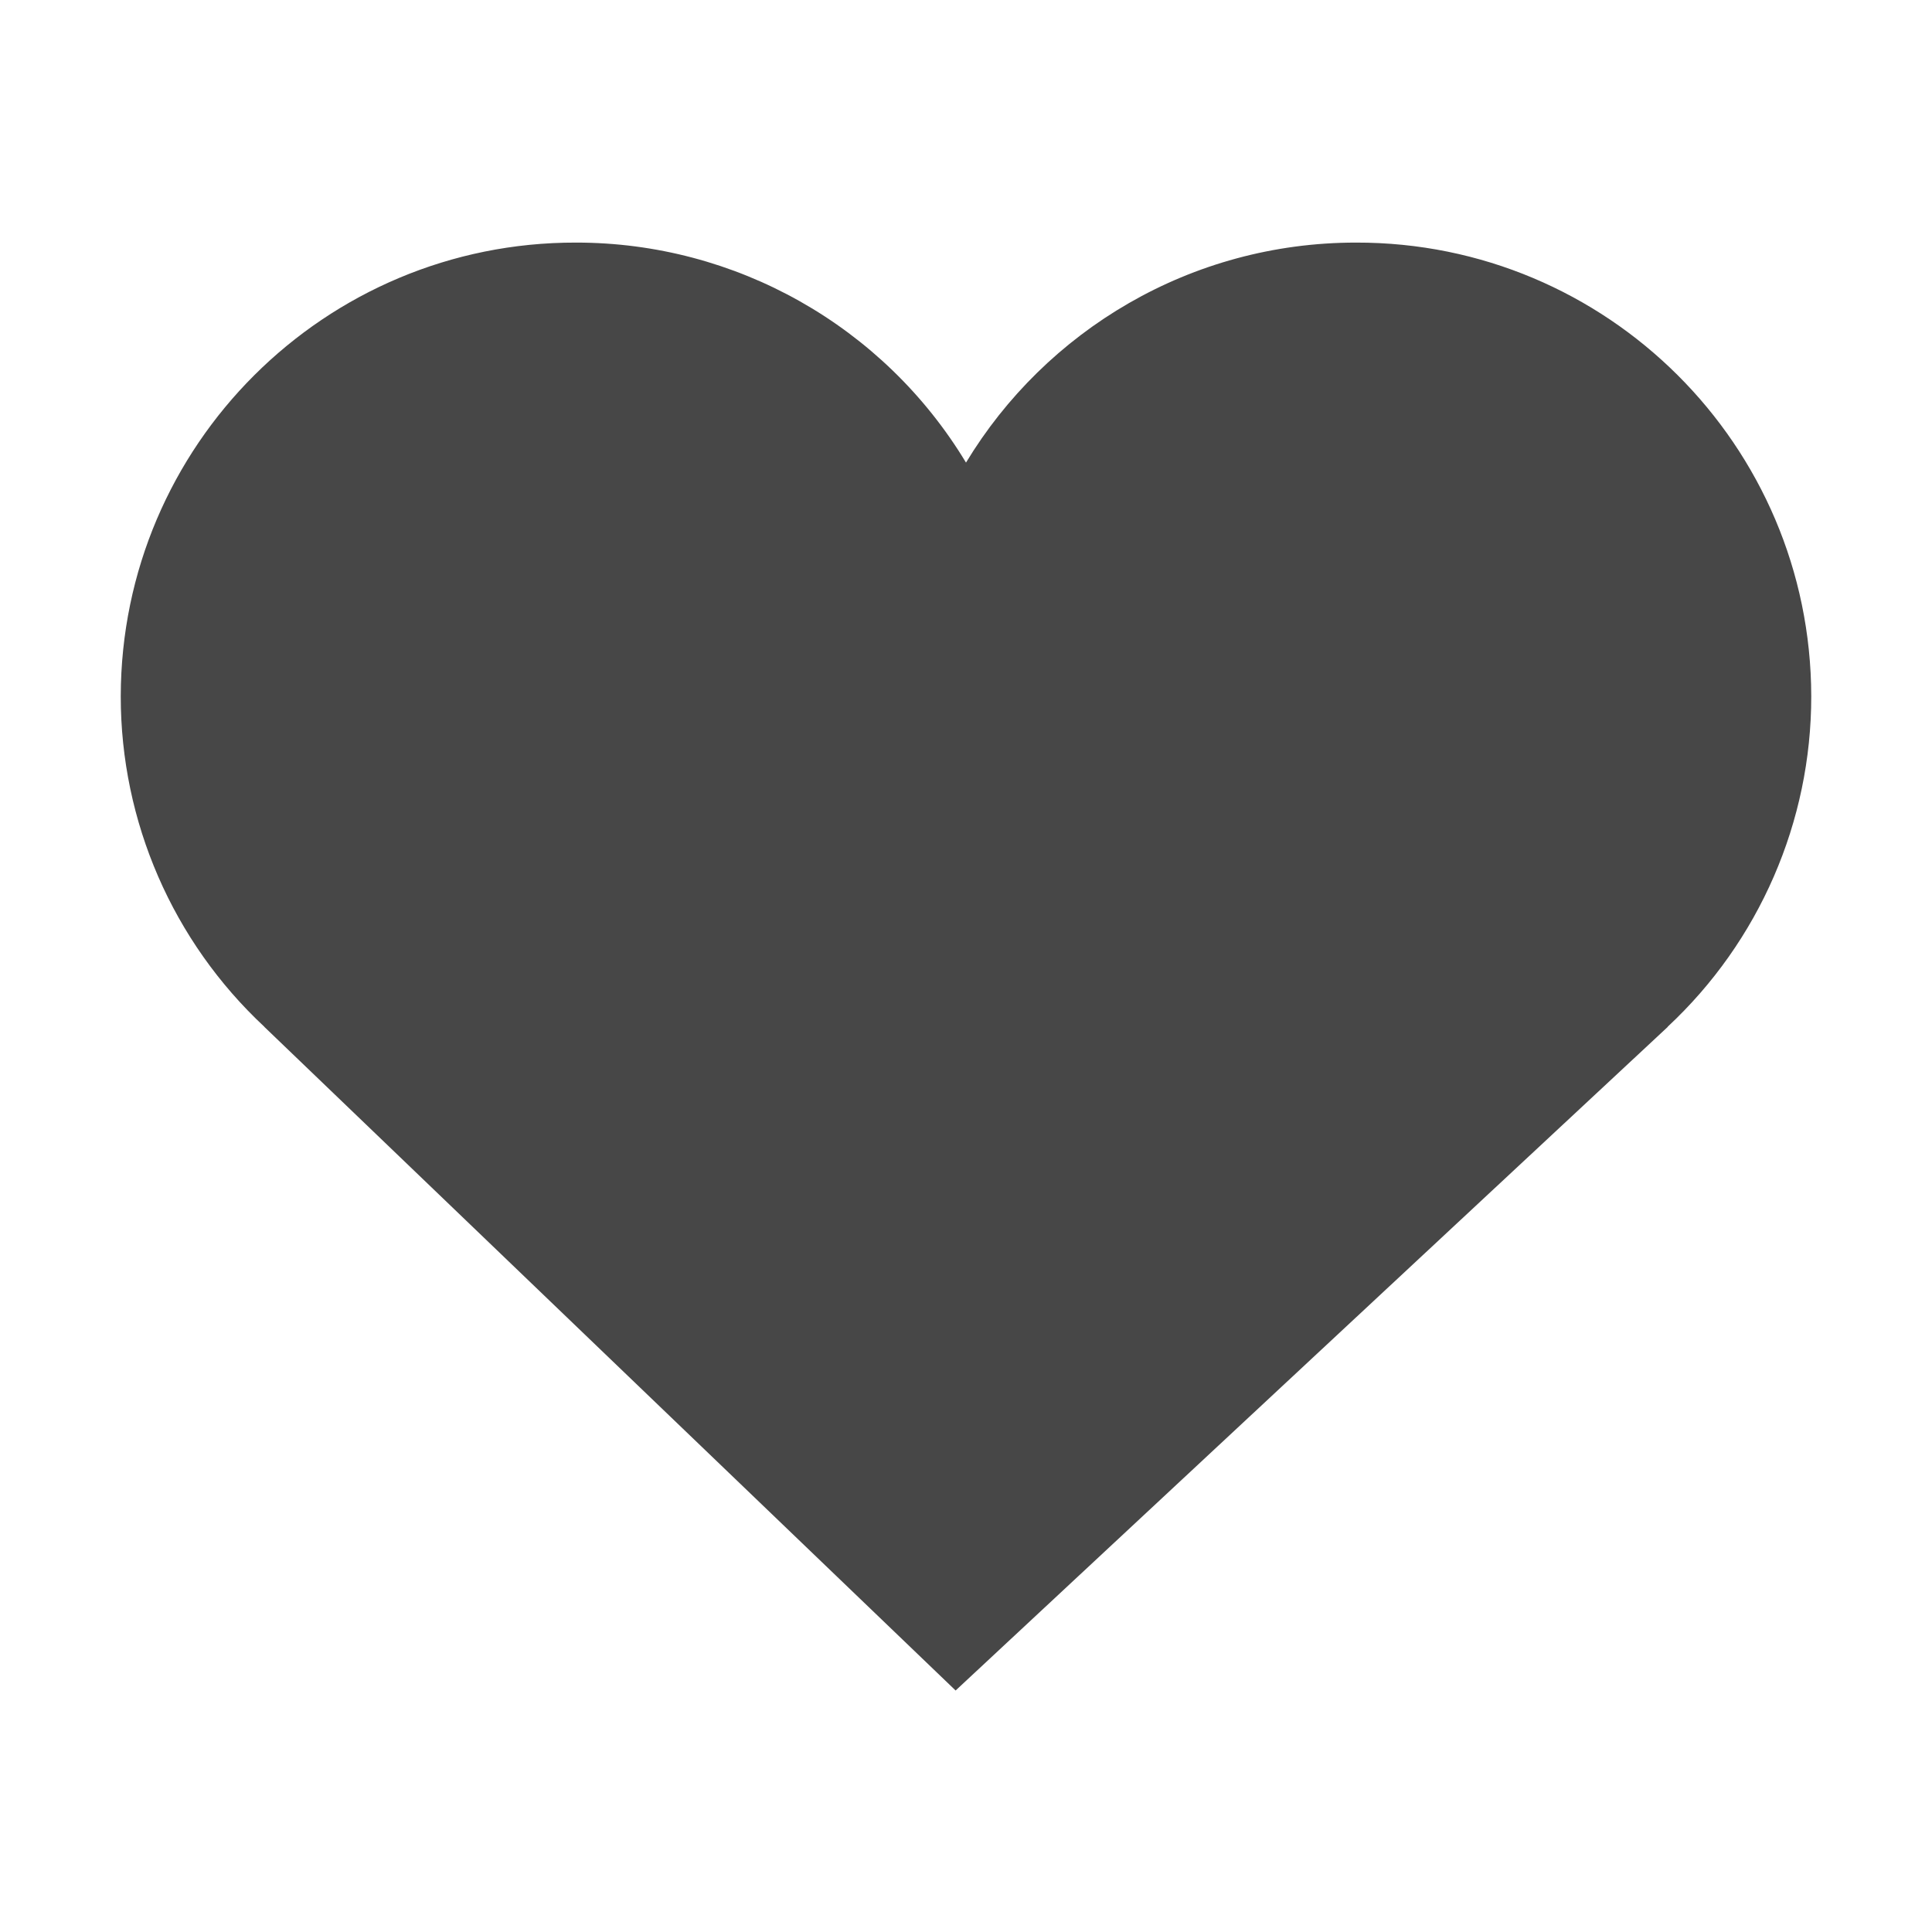
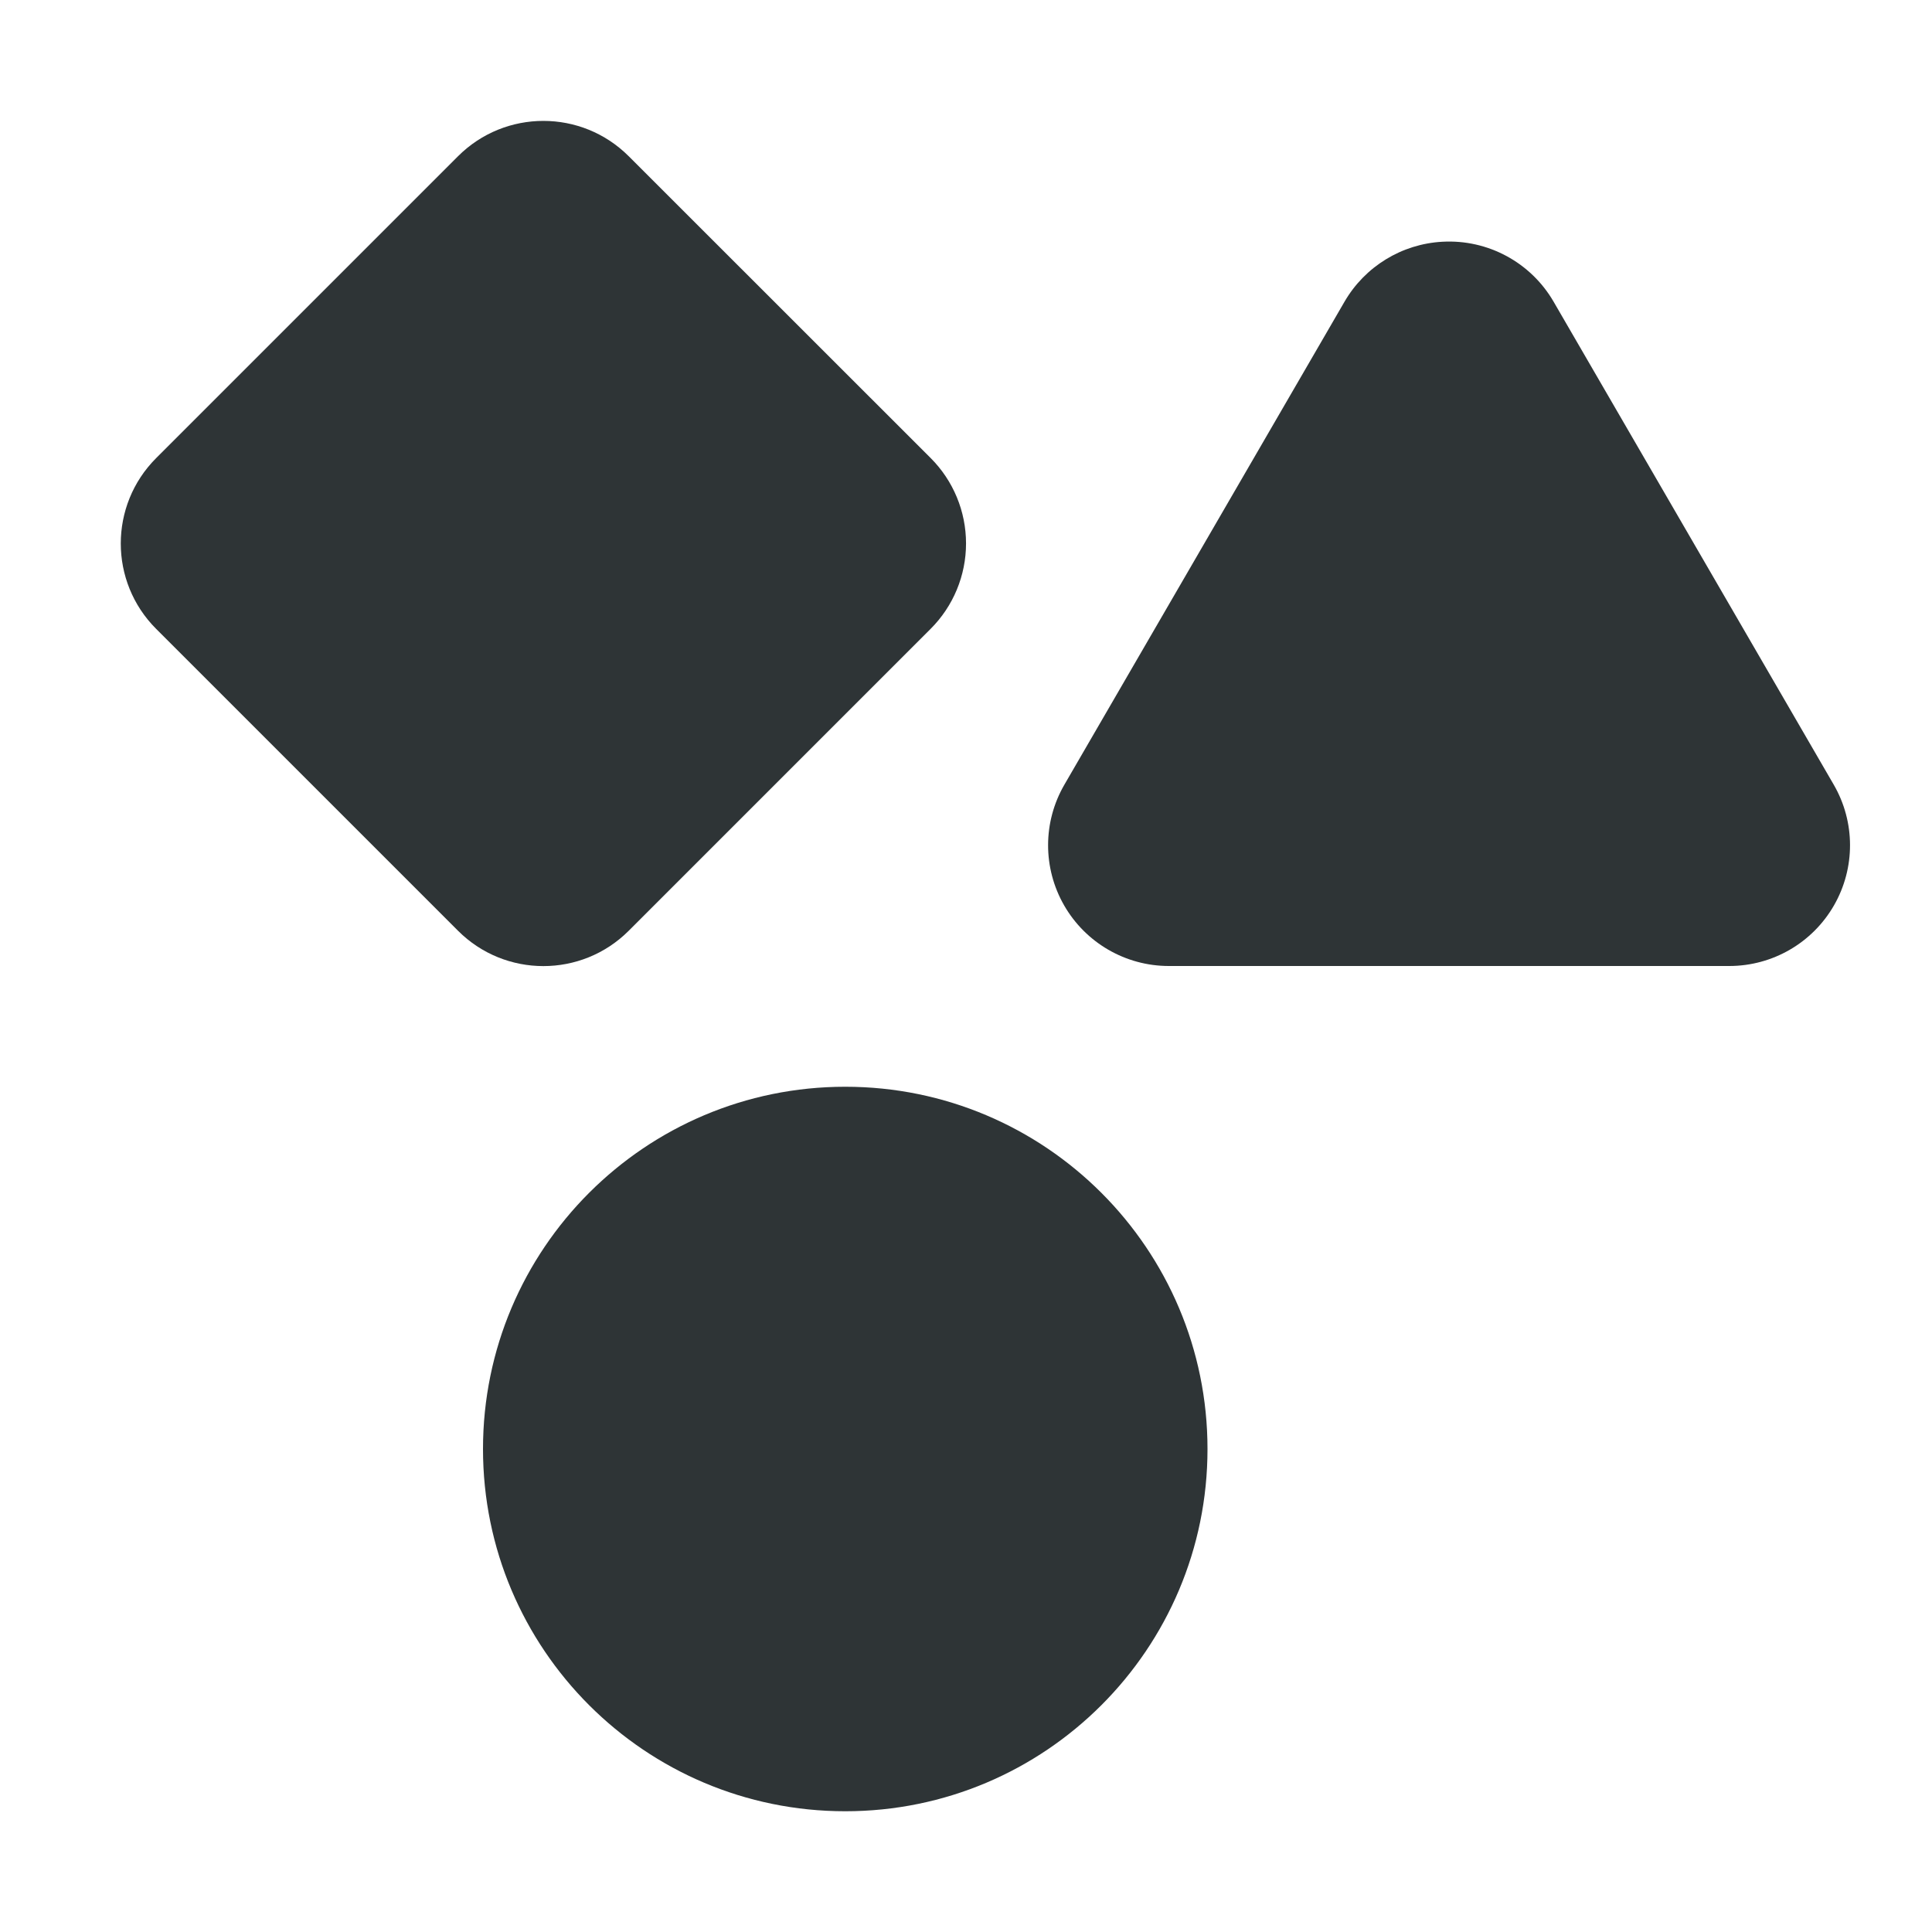
<svg xmlns="http://www.w3.org/2000/svg" width="16" height="16">
-   <path d="M15 5.766a3.763 3.763 0 0 0-3.77-3.757c-1.37 0-2.57.73-3.23 1.822a3.77 3.77 0 0 0-3.23-1.822A3.763 3.763 0 0 0 1 5.766a3.74 3.74 0 0 0 1.19 2.738h-.001L7.914 14l5.898-5.496h-.002A3.739 3.739 0 0 0 15 5.766" fill="#474747" />
+   <g fill="#2e3436">
+     <path style="line-height:normal;font-variant-ligatures:normal;font-variant-position:normal;font-variant-caps:normal;font-variant-numeric:normal;font-variant-alternates:normal;font-feature-settings:normal;text-indent:0;text-align:start;text-decoration-line:none;text-decoration-style:solid;text-decoration-color:#000;text-transform:none;text-orientation:mixed;shape-padding:0;isolation:auto;mix-blend-mode:normal;marker:none" d="M5.207 1.294a1 1 0 0 0-1.414 0l-2.5 2.5a1 1 0 0 0 0 1.414l2.5 2.5a1 1 0 0 0 1.414 0l2.5-2.5a1 1 0 0 0 0-1.415z" color="#000" font-weight="400" font-family="sans-serif" white-space="normal" overflow="visible" />
+     <path d="M10 12a3 3 0 0 1-3 3 3 3 0 0 1-3-3 3 3 0 0 1 3-3 3 3 0 0 1 3 3z" />
+     <path d="M11.945 2.002a1 1 0 0 0-.81.496l-2.32 4A1 1 0 0 0 9.678 8h4.644a1 1 0 0 0 .864-1.502l-2.32-4a1 1 0 0 0-.92-.496z" style="line-height:normal;font-variant-ligatures:normal;font-variant-position:normal;font-variant-caps:normal;font-variant-numeric:normal;font-variant-alternates:normal;font-feature-settings:normal;text-indent:0;text-align:start;text-decoration-line:none;text-decoration-style:solid;text-decoration-color:#000;text-transform:none;text-orientation:mixed;shape-padding:0;isolation:auto;mix-blend-mode:normal" color="#000" font-weight="400" font-family="sans-serif" white-space="normal" overflow="visible" />
+   </g>
</svg>
